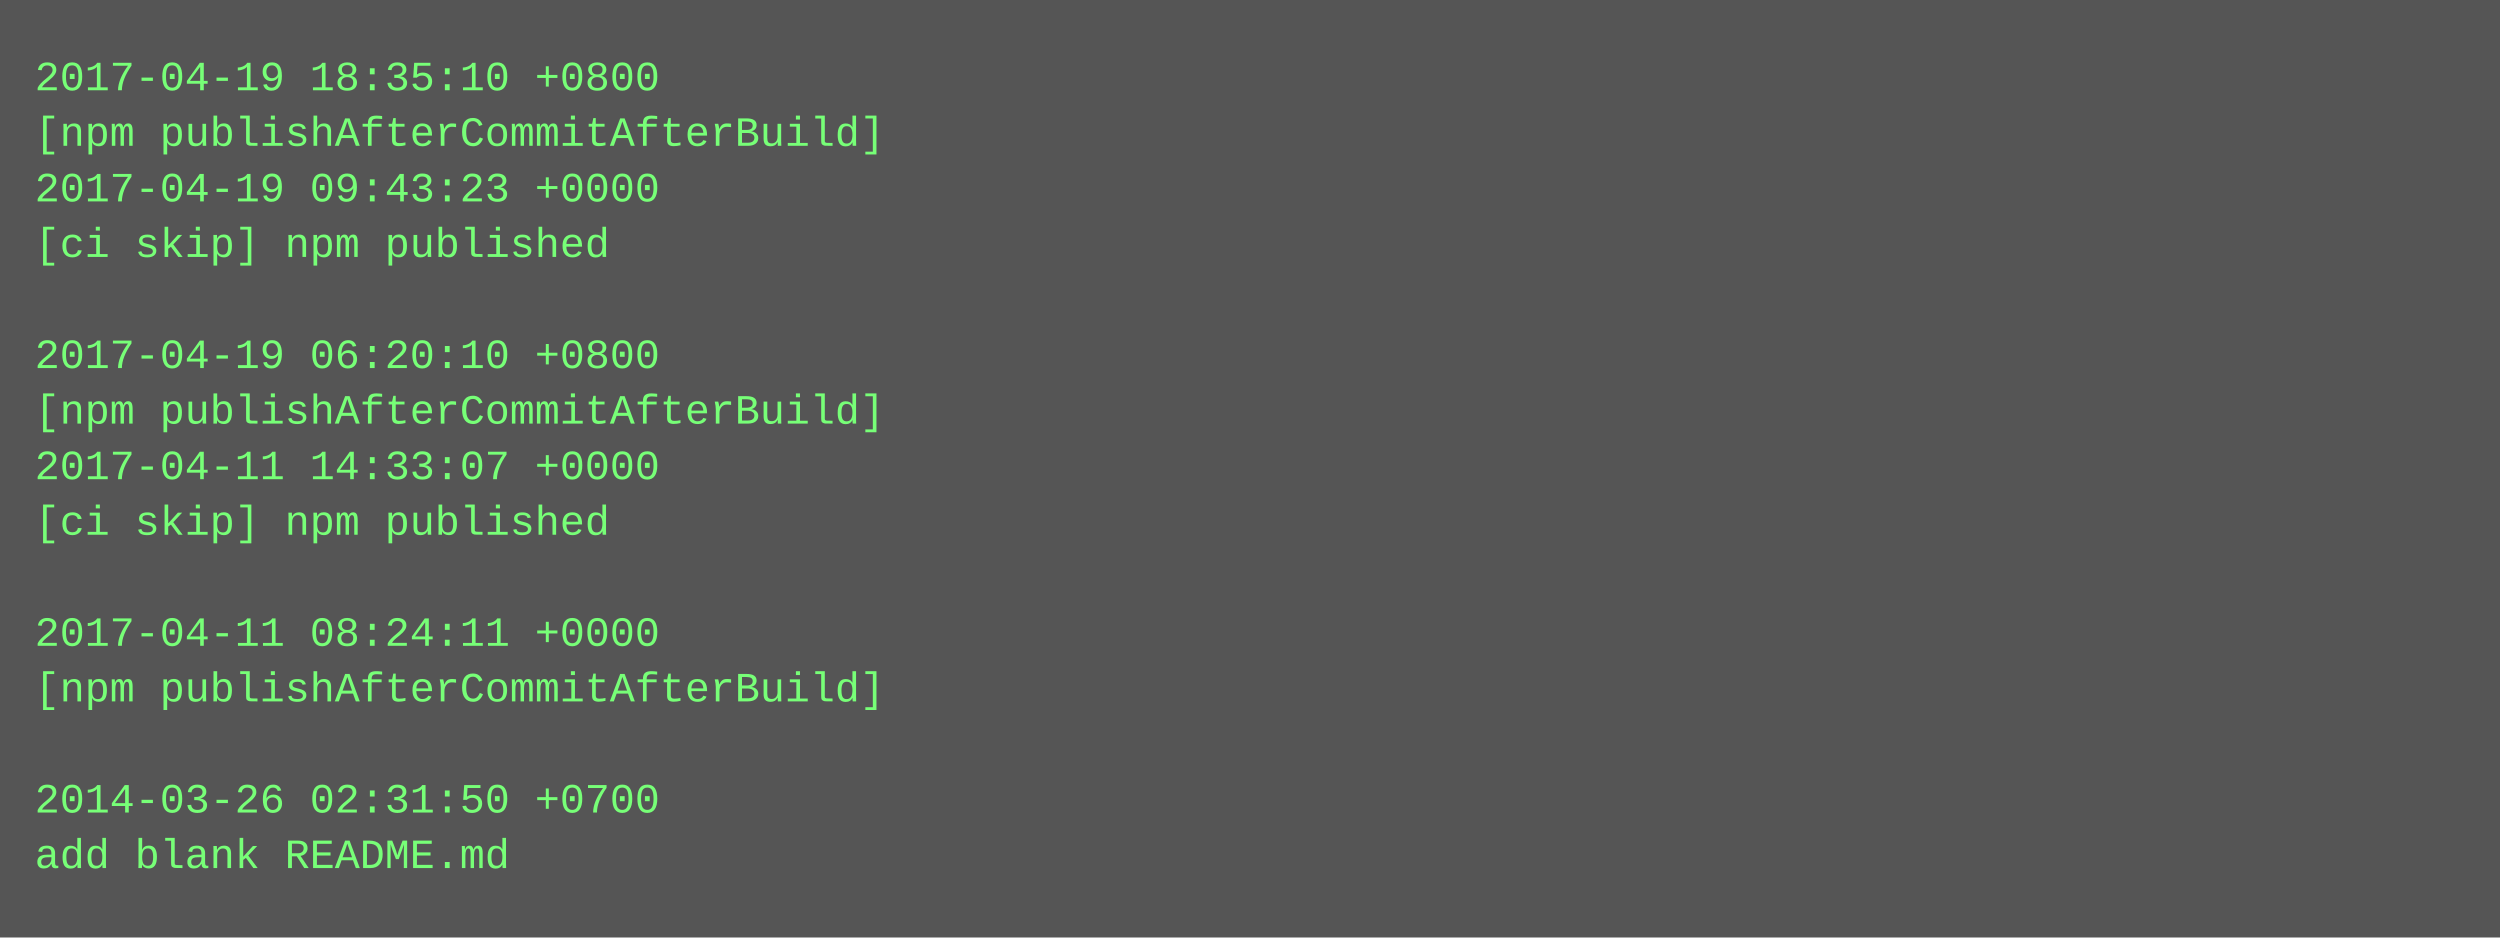
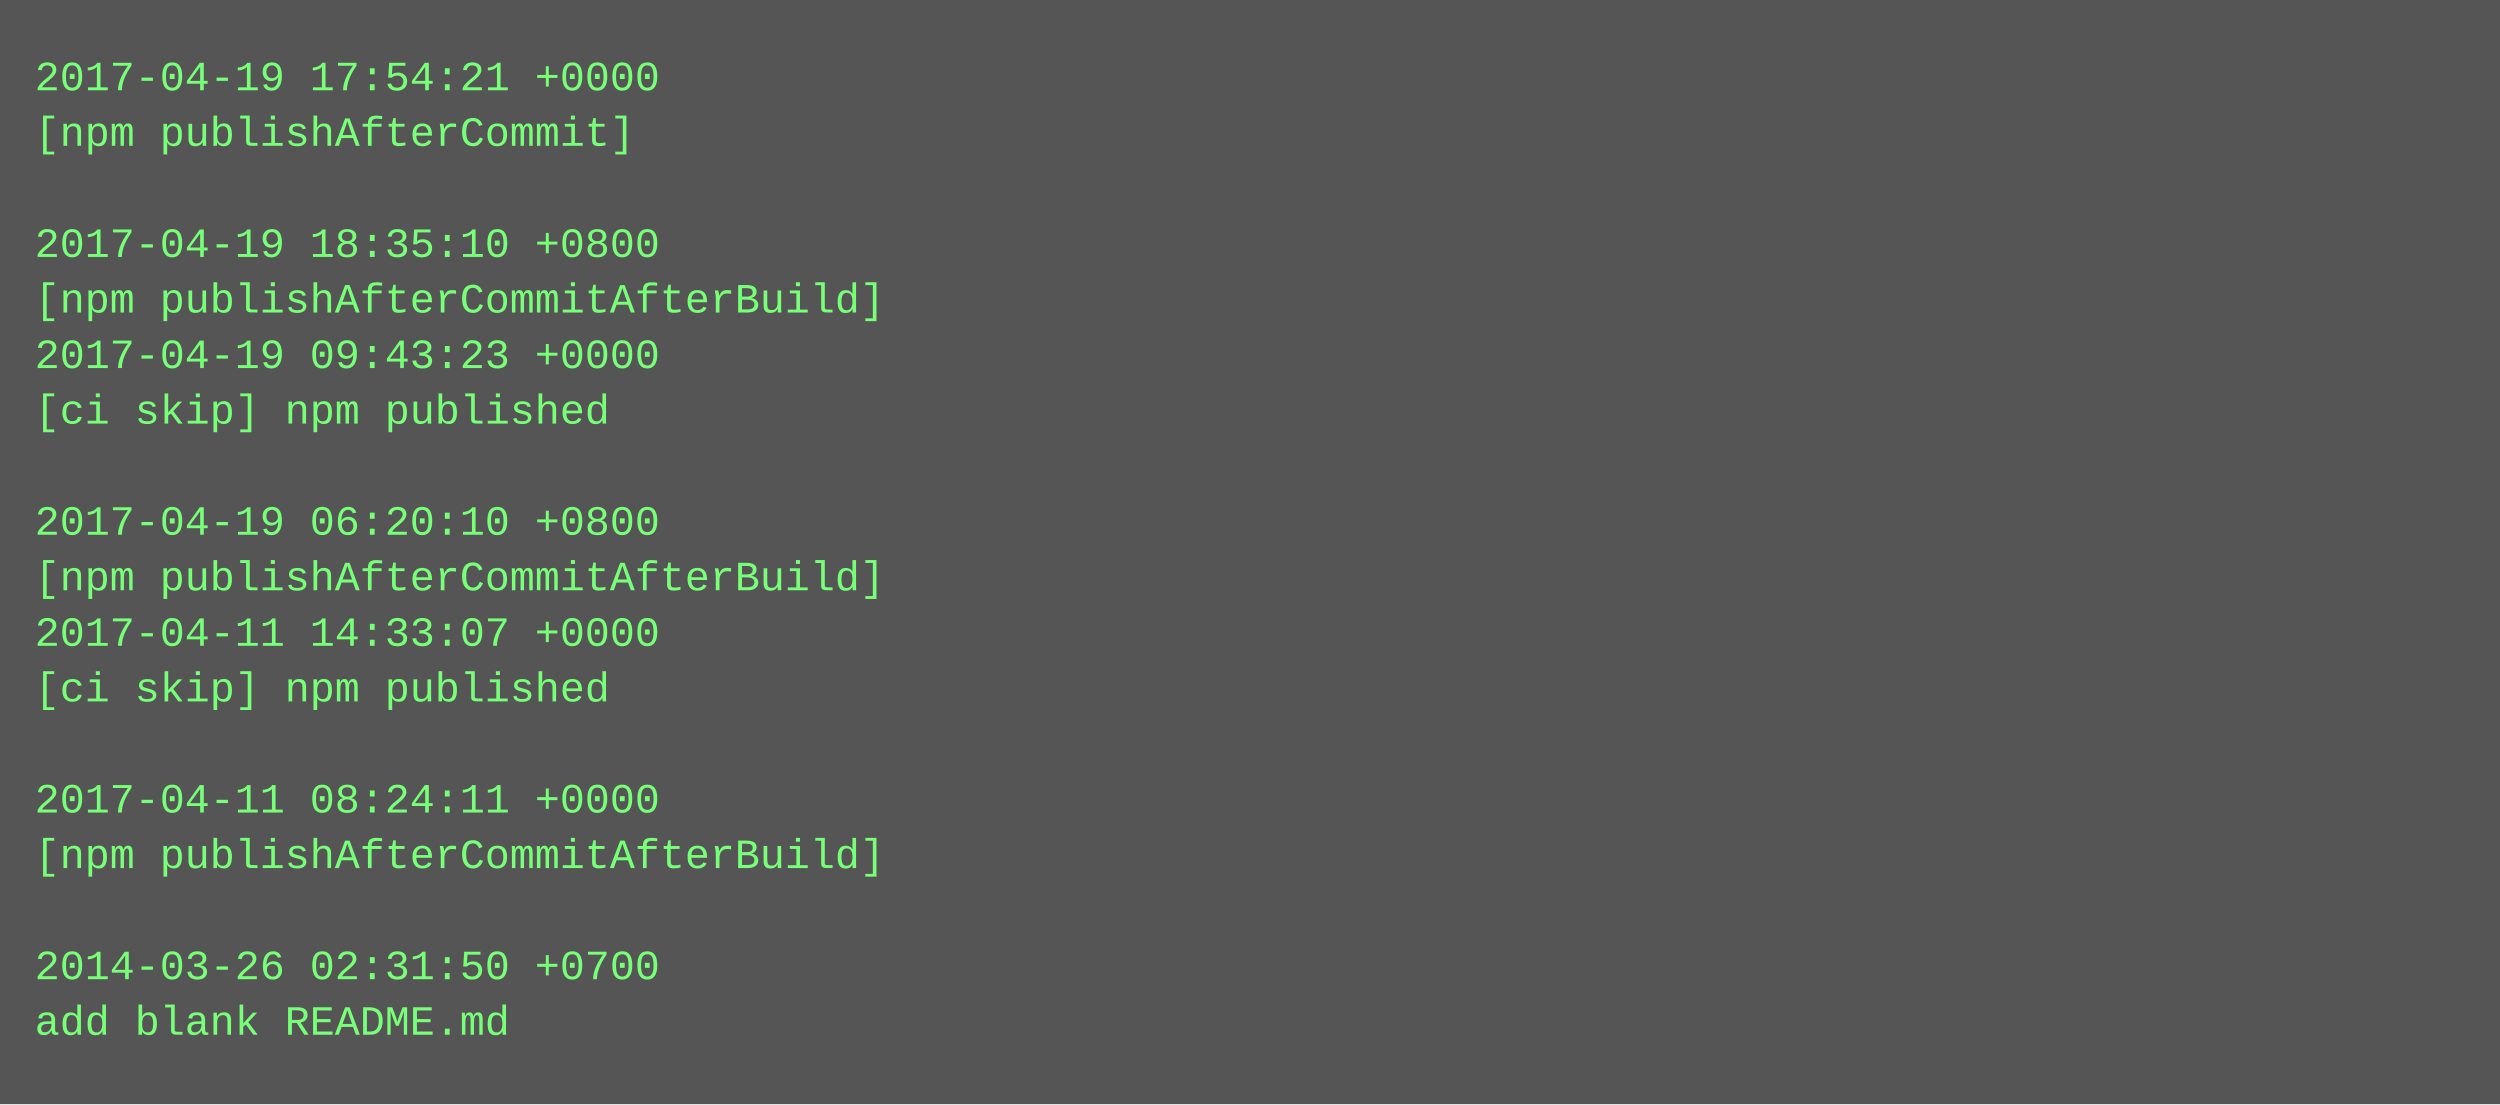
- <svg xmlns="http://www.w3.org/2000/svg" height="270" width="720">
-   <rect height="270" fill="#555" width="720" />
+ <svg xmlns="http://www.w3.org/2000/svg" height="318" width="720">
+   <rect height="318" fill="#555" width="720" />
  <text fill="#7f7" font-family="Courier New" font-size="12" xml:space="preserve">
-     <tspan x="10" y="26">2017-04-19 18:35:10 +0800</tspan>
-     <tspan x="10" y="42">[npm publishAfterCommitAfterBuild]</tspan>
-     <tspan x="10" y="58">2017-04-19 09:43:23 +0000</tspan>
-     <tspan x="10" y="74">[ci skip] npm published</tspan>
-     <tspan x="10" y="90" />
-     <tspan x="10" y="106">2017-04-19 06:20:10 +0800</tspan>
-     <tspan x="10" y="122">[npm publishAfterCommitAfterBuild]</tspan>
-     <tspan x="10" y="138">2017-04-11 14:33:07 +0000</tspan>
-     <tspan x="10" y="154">[ci skip] npm published</tspan>
-     <tspan x="10" y="170" />
-     <tspan x="10" y="186">2017-04-11 08:24:11 +0000</tspan>
-     <tspan x="10" y="202">[npm publishAfterCommitAfterBuild]</tspan>
+     <tspan x="10" y="26">2017-04-19 17:54:21 +0000</tspan>
+     <tspan x="10" y="42">[npm publishAfterCommit]</tspan>
+     <tspan x="10" y="58" />
+     <tspan x="10" y="74">2017-04-19 18:35:10 +0800</tspan>
+     <tspan x="10" y="90">[npm publishAfterCommitAfterBuild]</tspan>
+     <tspan x="10" y="106">2017-04-19 09:43:23 +0000</tspan>
+     <tspan x="10" y="122">[ci skip] npm published</tspan>
+     <tspan x="10" y="138" />
+     <tspan x="10" y="154">2017-04-19 06:20:10 +0800</tspan>
+     <tspan x="10" y="170">[npm publishAfterCommitAfterBuild]</tspan>
+     <tspan x="10" y="186">2017-04-11 14:33:07 +0000</tspan>
+     <tspan x="10" y="202">[ci skip] npm published</tspan>
    <tspan x="10" y="218" />
-     <tspan x="10" y="234">2014-03-26 02:31:50 +0700</tspan>
-     <tspan x="10" y="250">add blank README.md</tspan>
+     <tspan x="10" y="234">2017-04-11 08:24:11 +0000</tspan>
+     <tspan x="10" y="250">[npm publishAfterCommitAfterBuild]</tspan>
+     <tspan x="10" y="266" />
+     <tspan x="10" y="282">2014-03-26 02:31:50 +0700</tspan>
+     <tspan x="10" y="298">add blank README.md</tspan>
  </text>
</svg>
